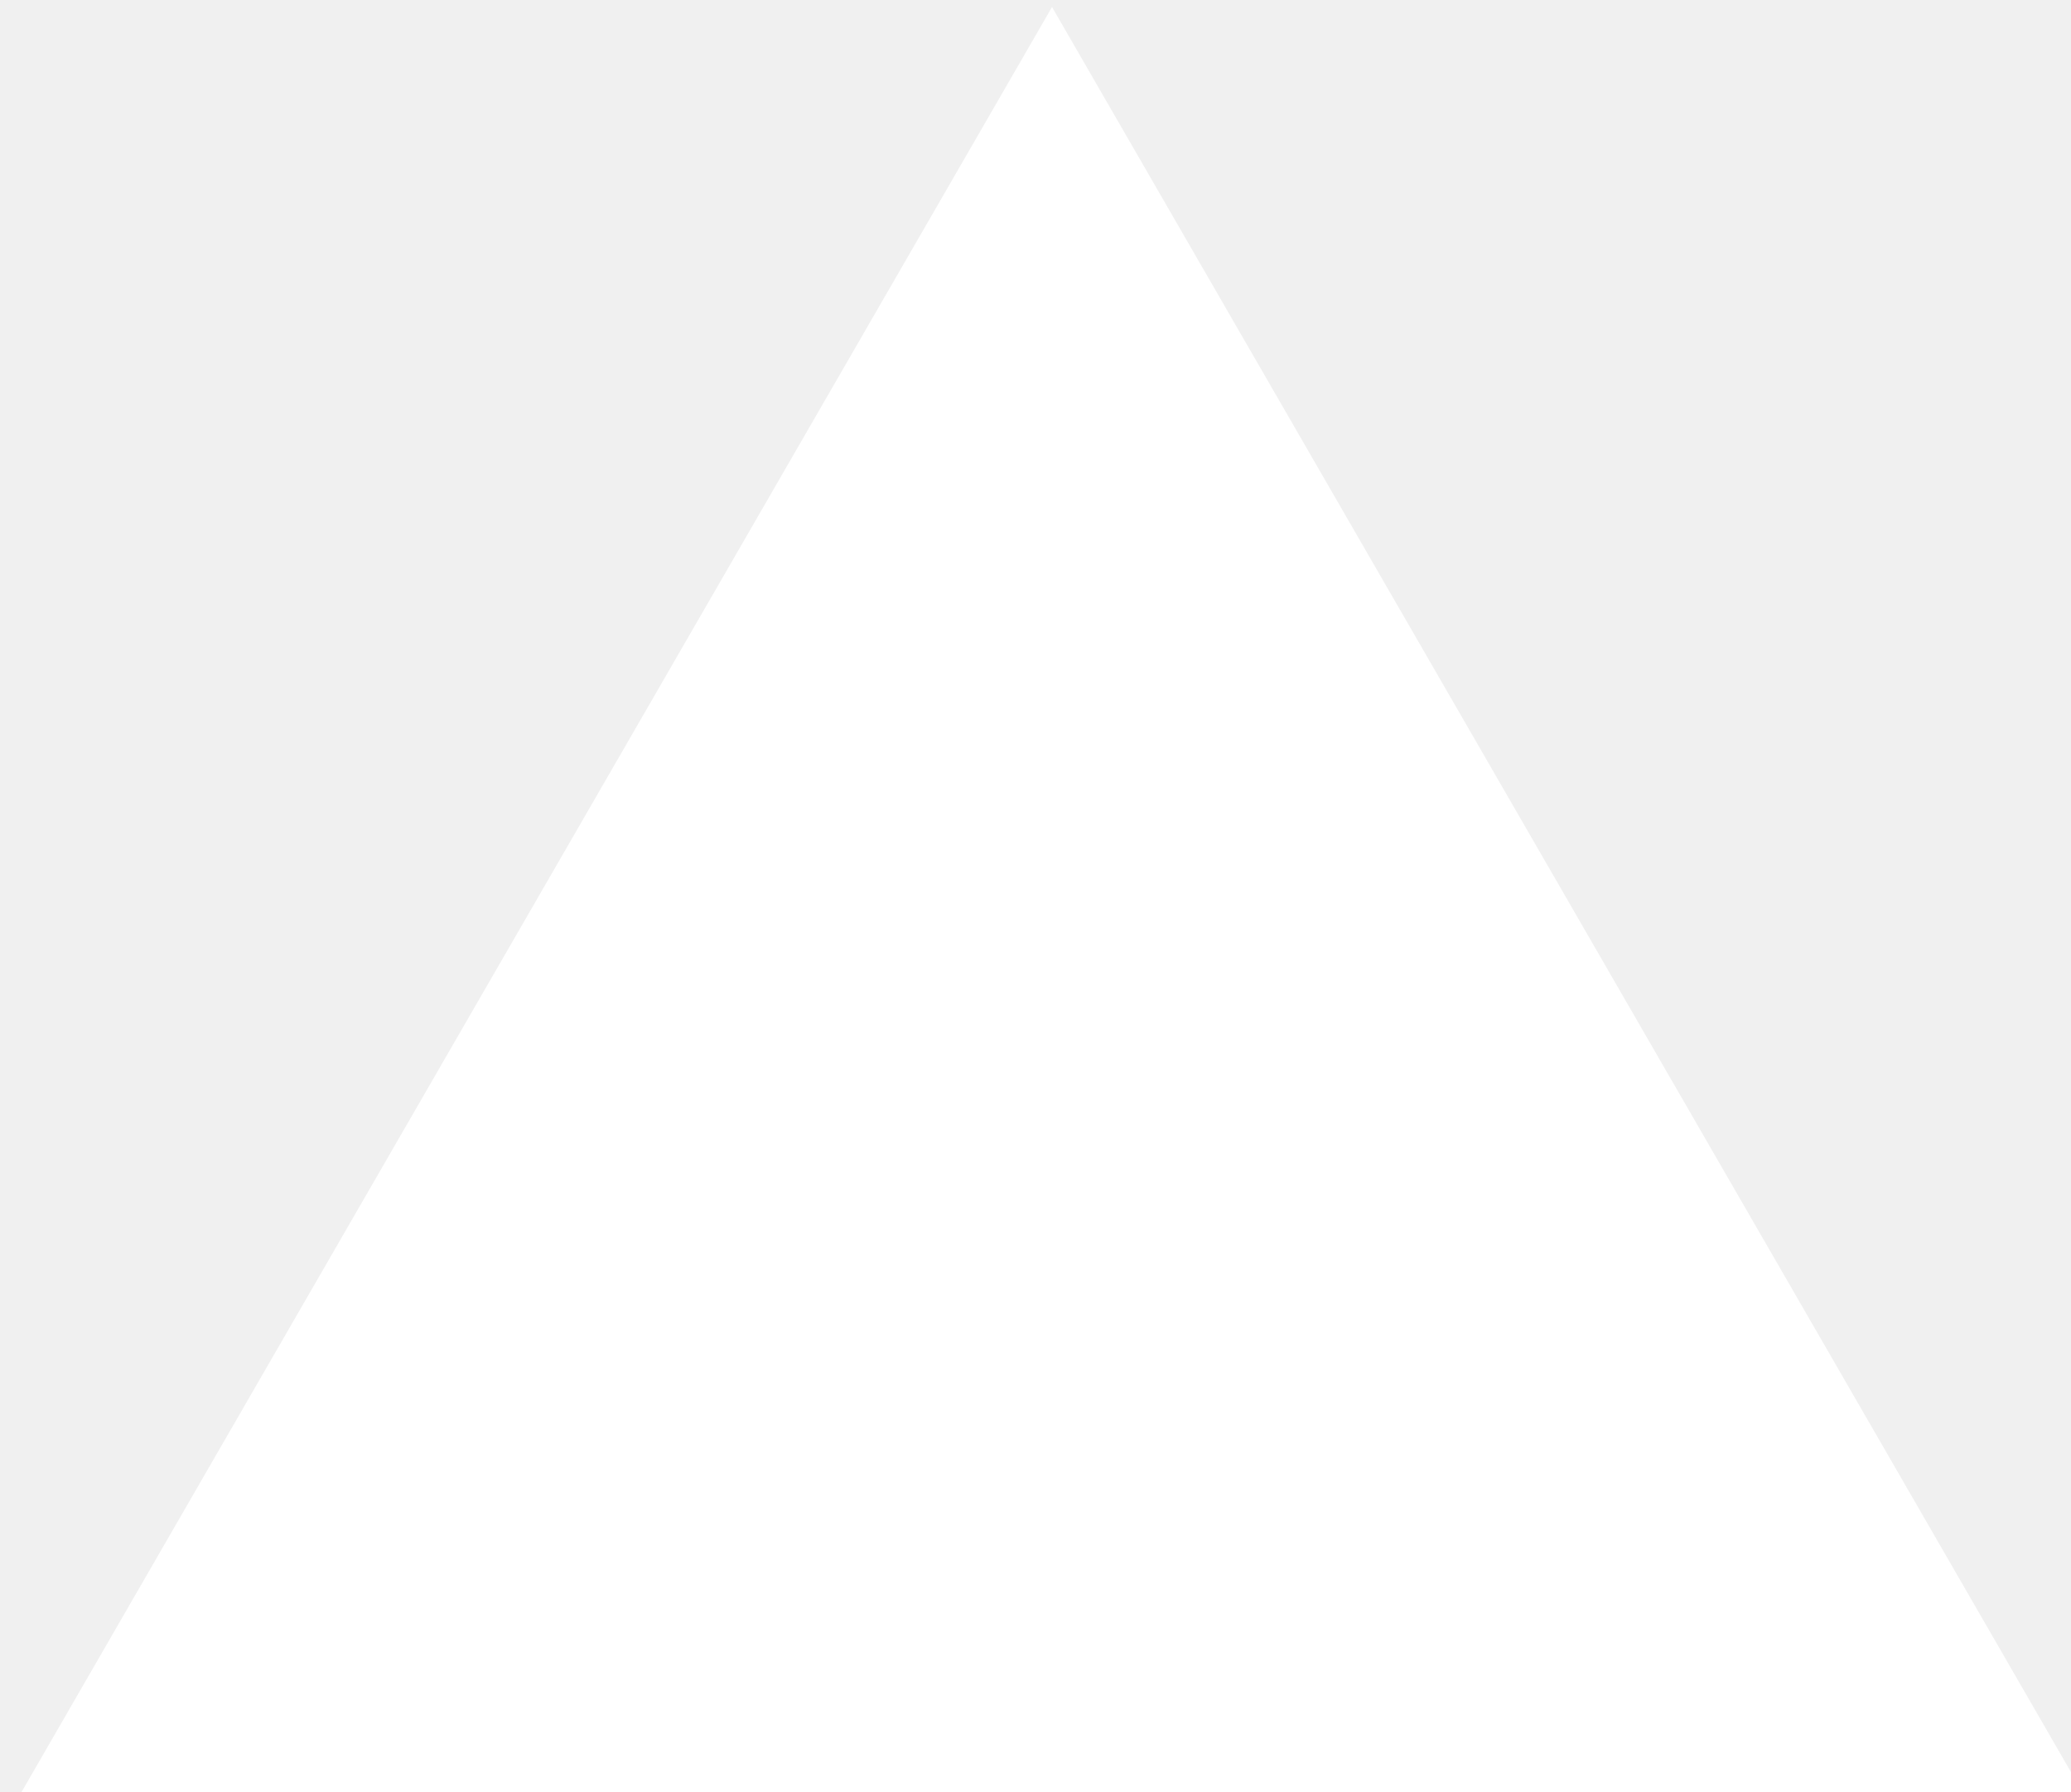
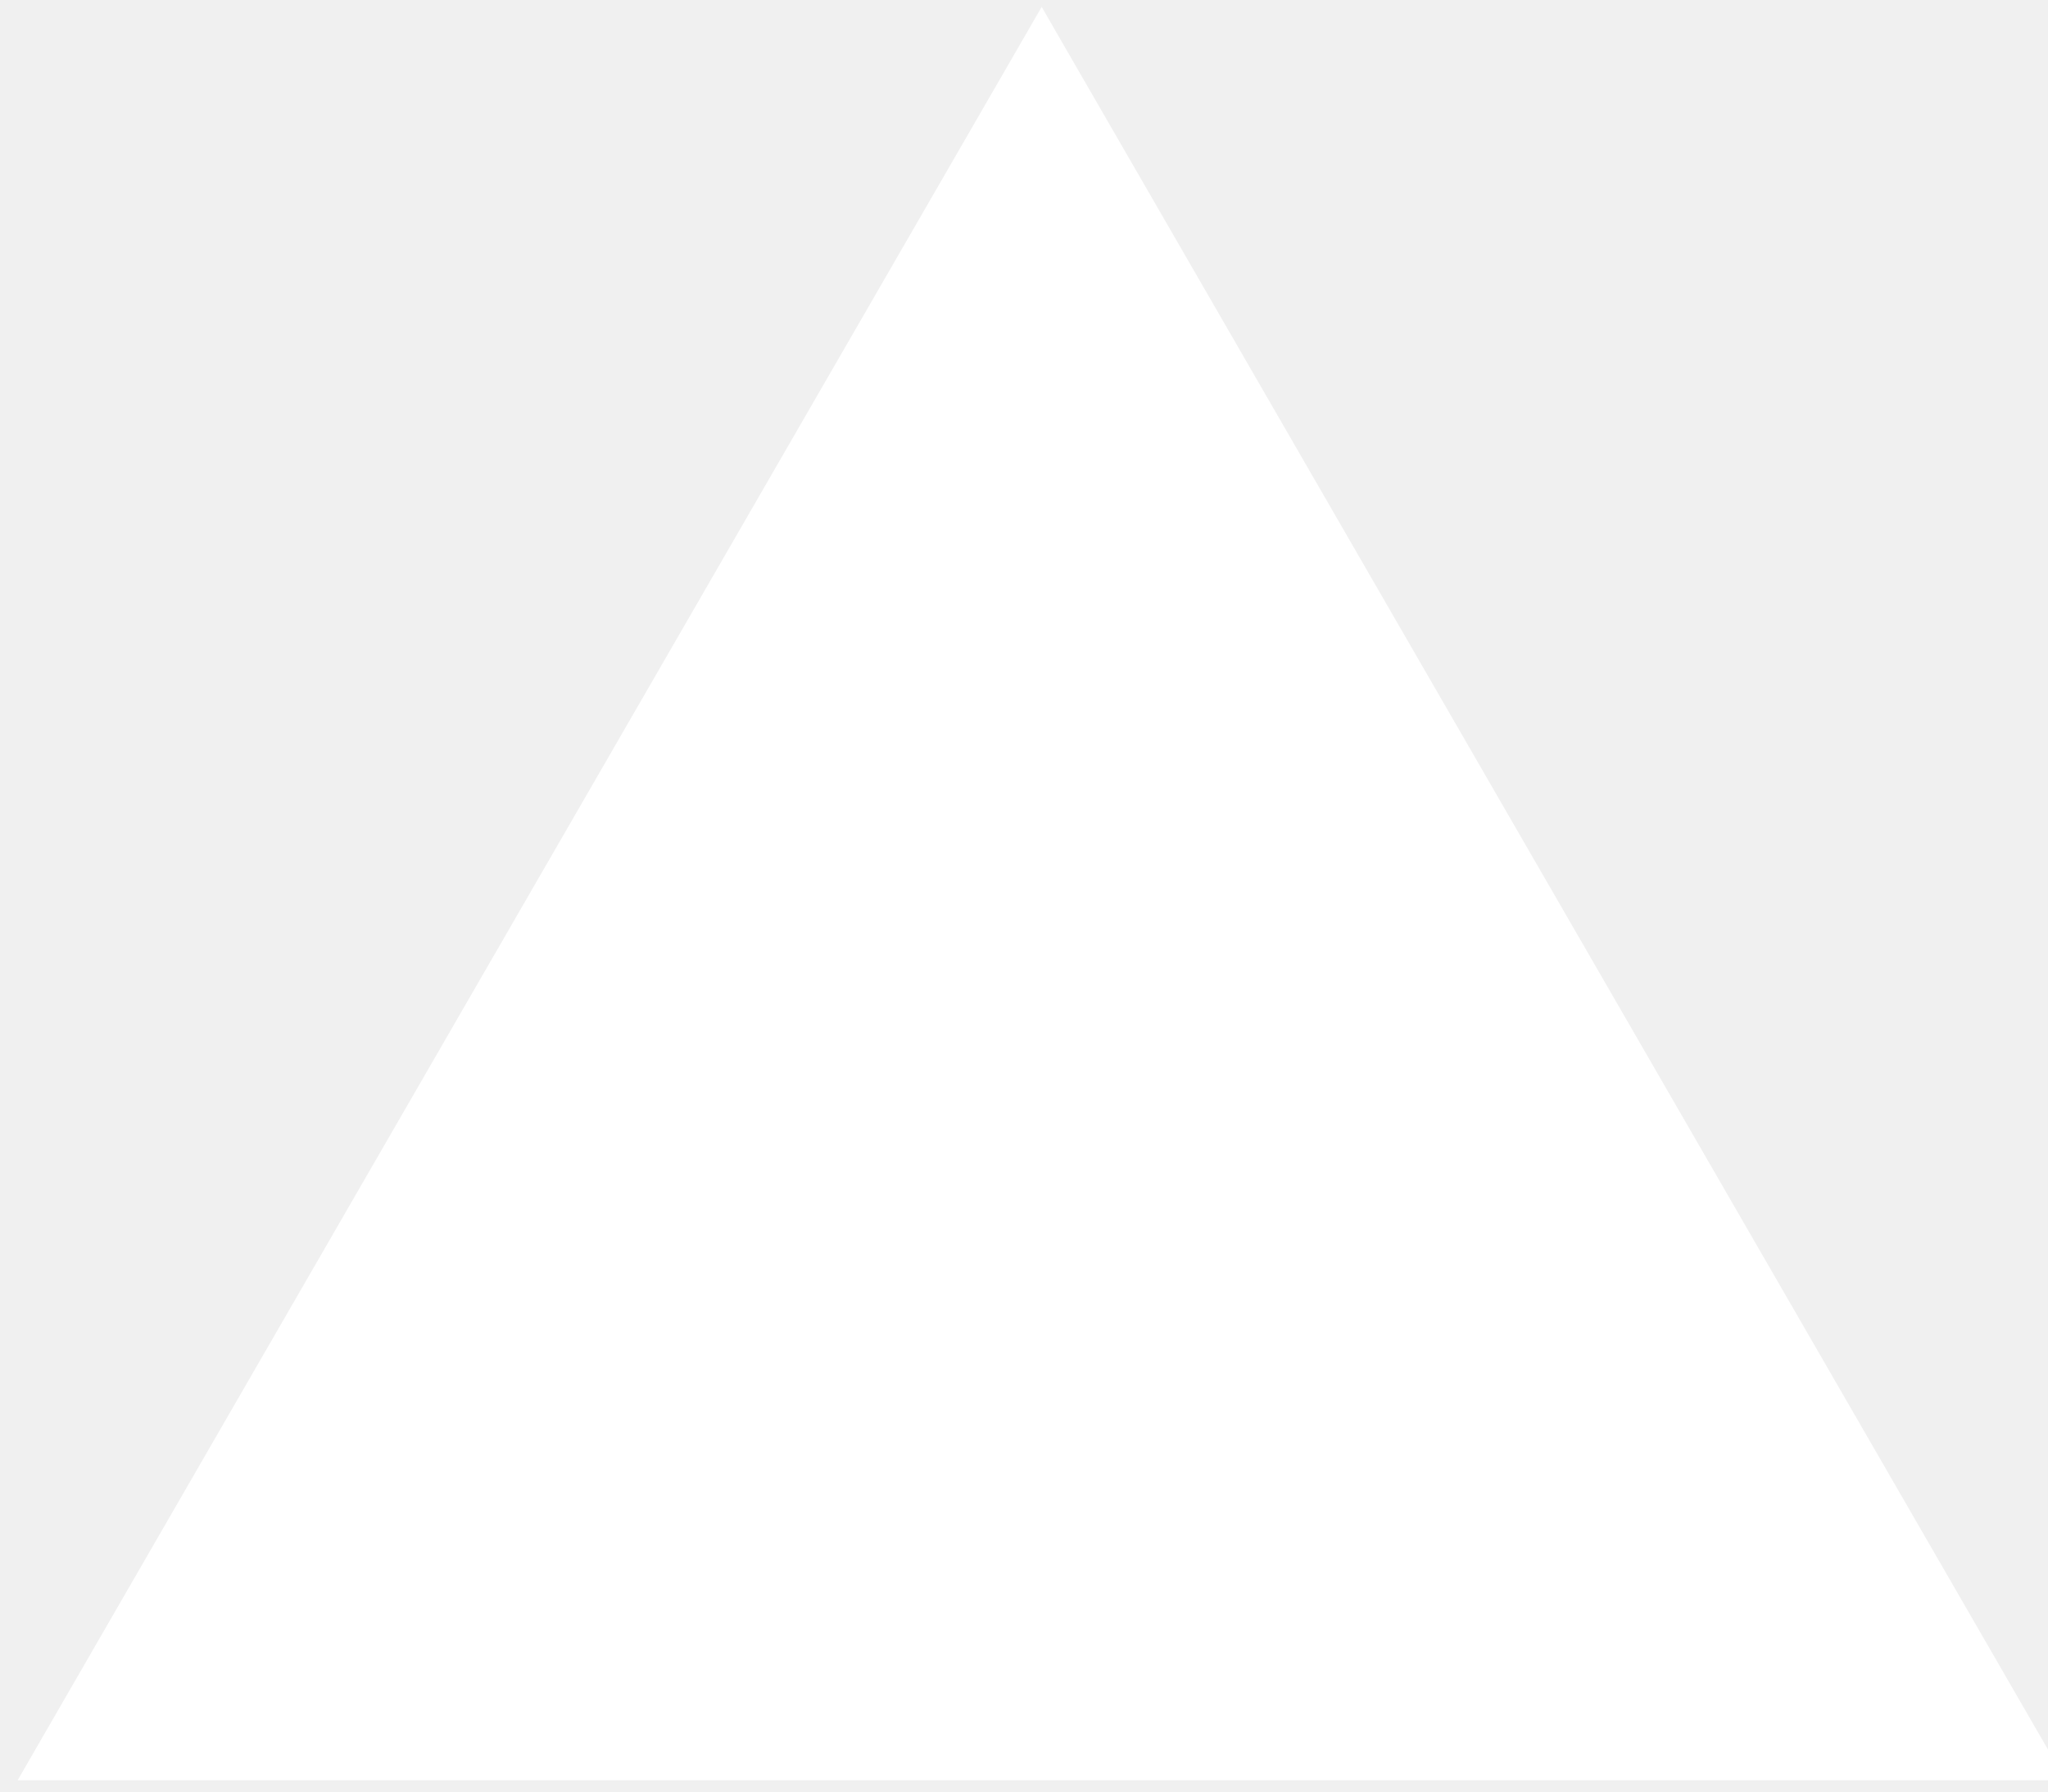
- <svg xmlns="http://www.w3.org/2000/svg" height="64" role="img" viewBox="0 0 74 64">
-   <path d="M37.59 0.25L74.54 64.25H0.64L37.59 0.25Z" fill="white" />
+ <svg xmlns="http://www.w3.org/2000/svg" width="16" viewBox="0 0 16 14" fill="none">
+   <path d="M8.138 0.054L16.138 13.911H0.138L8.138 0.054Z" fill="white" />
</svg>
